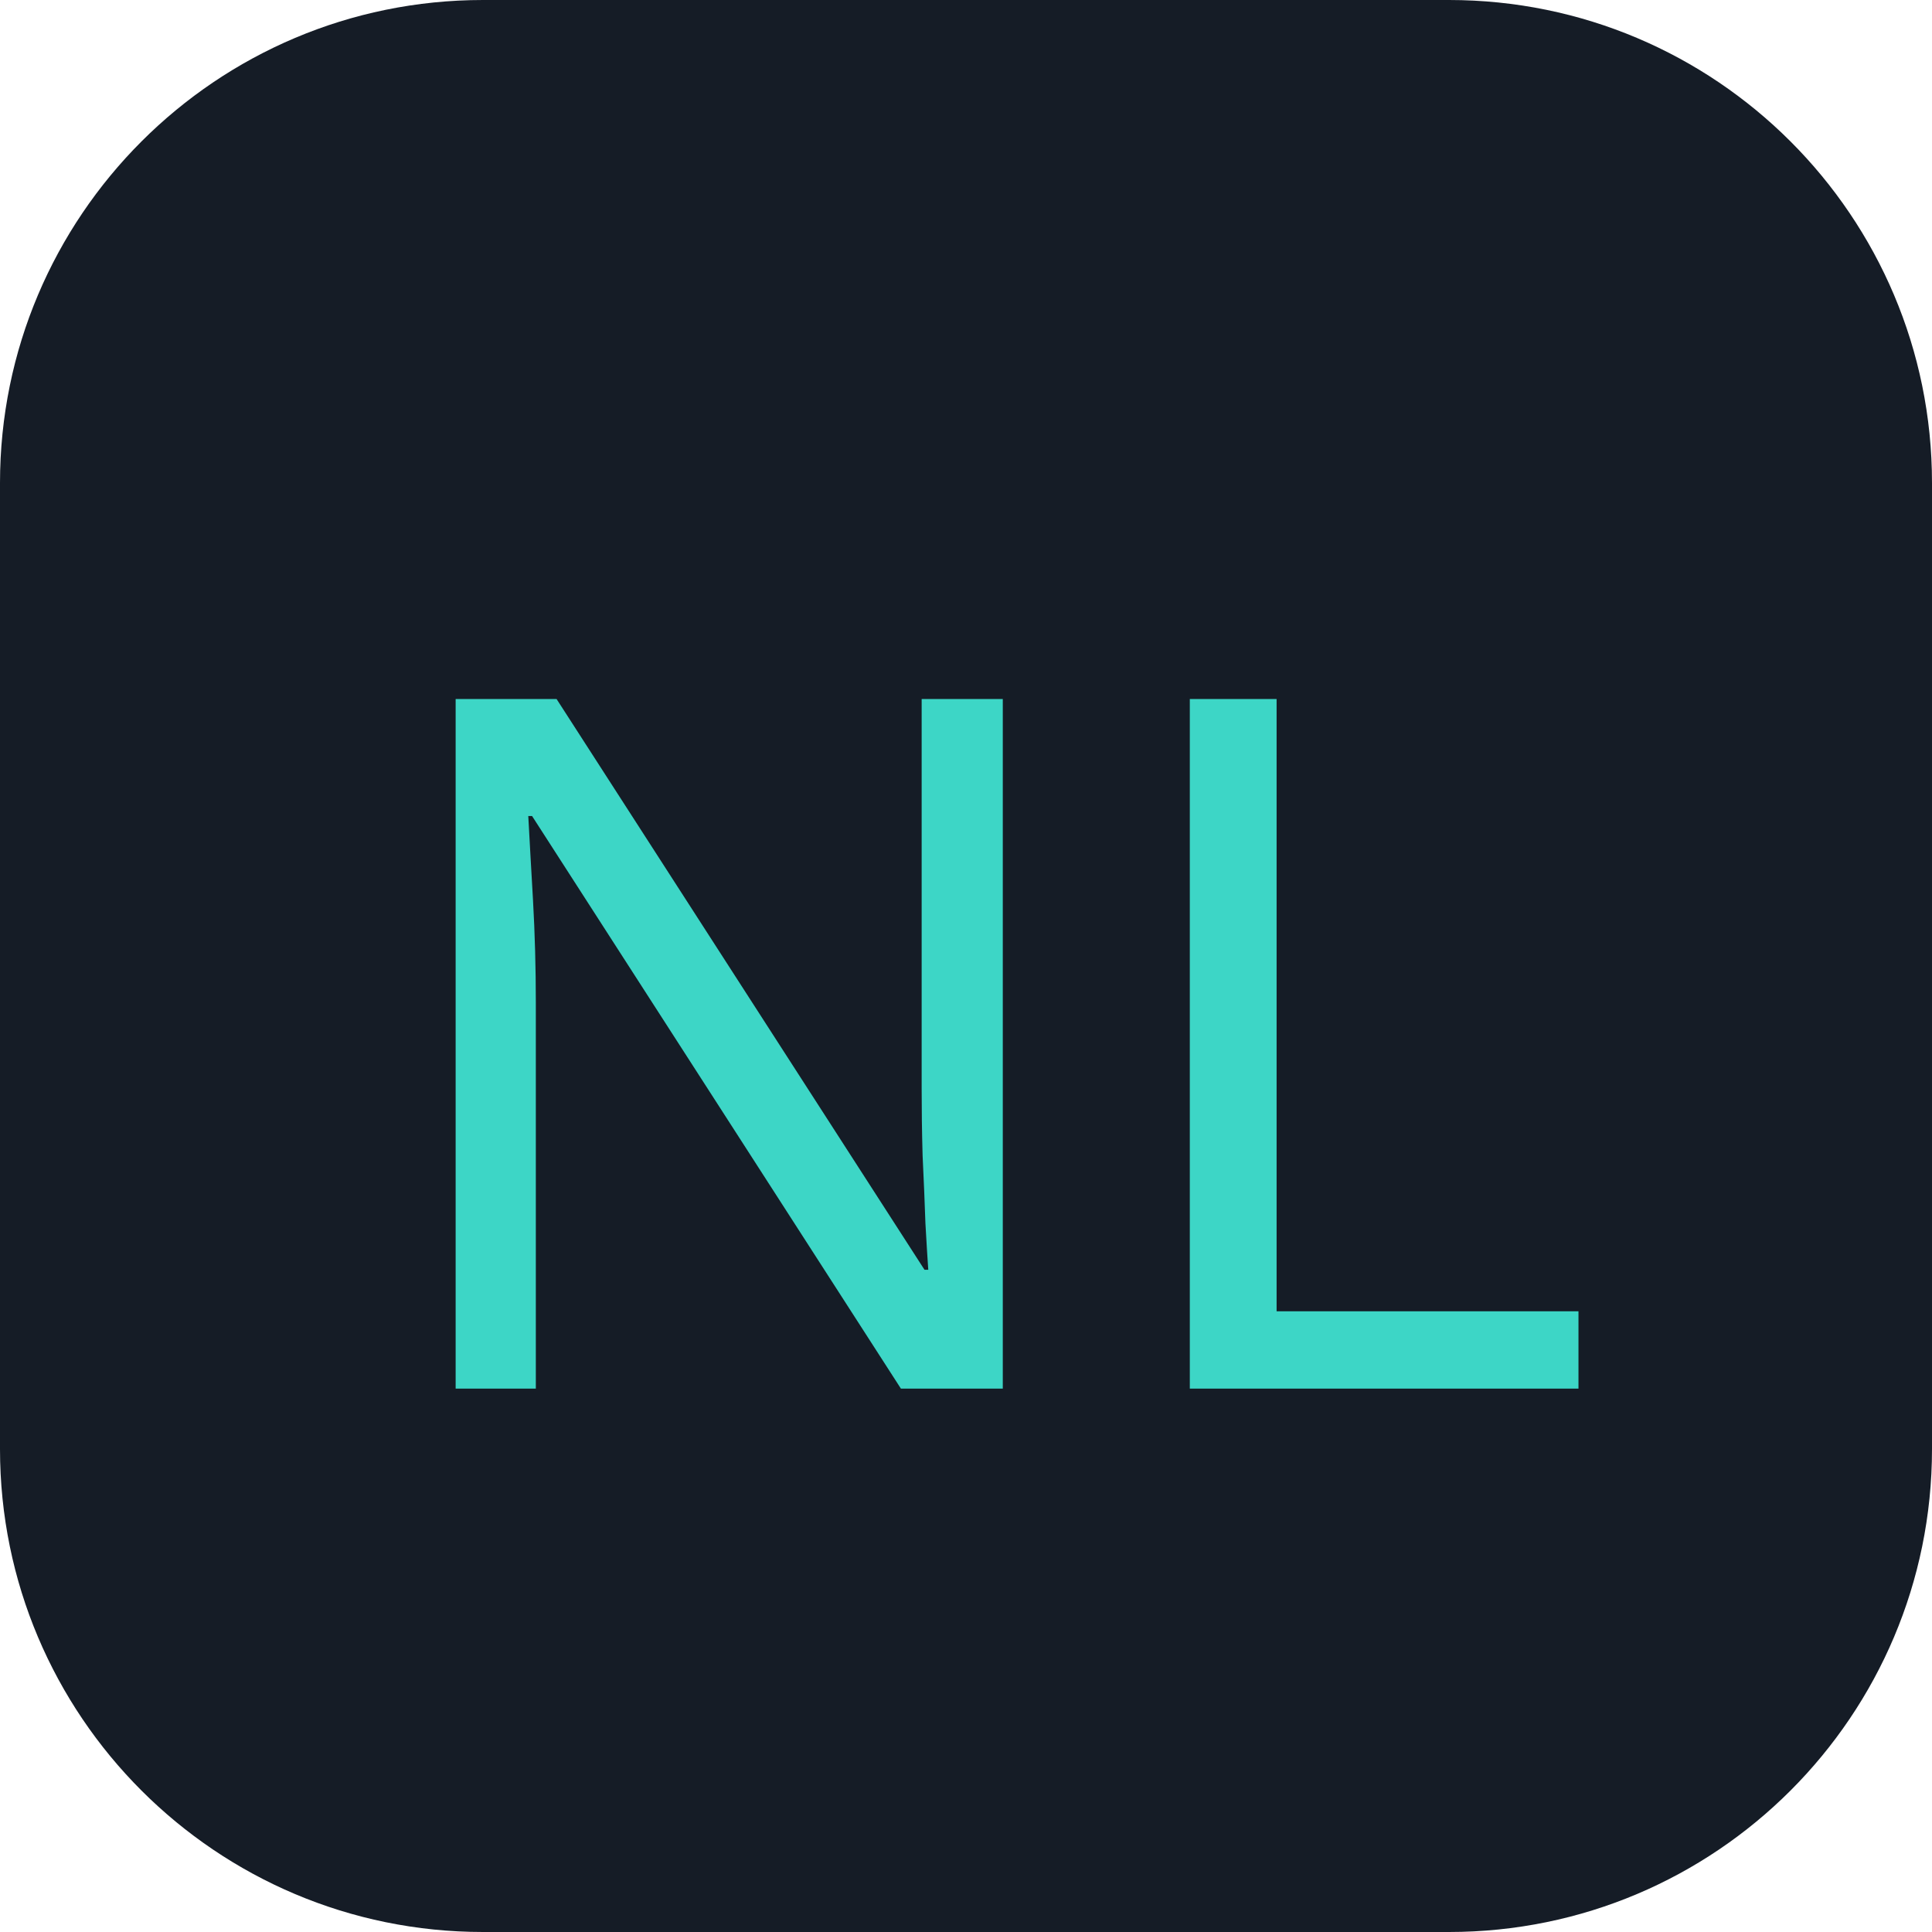
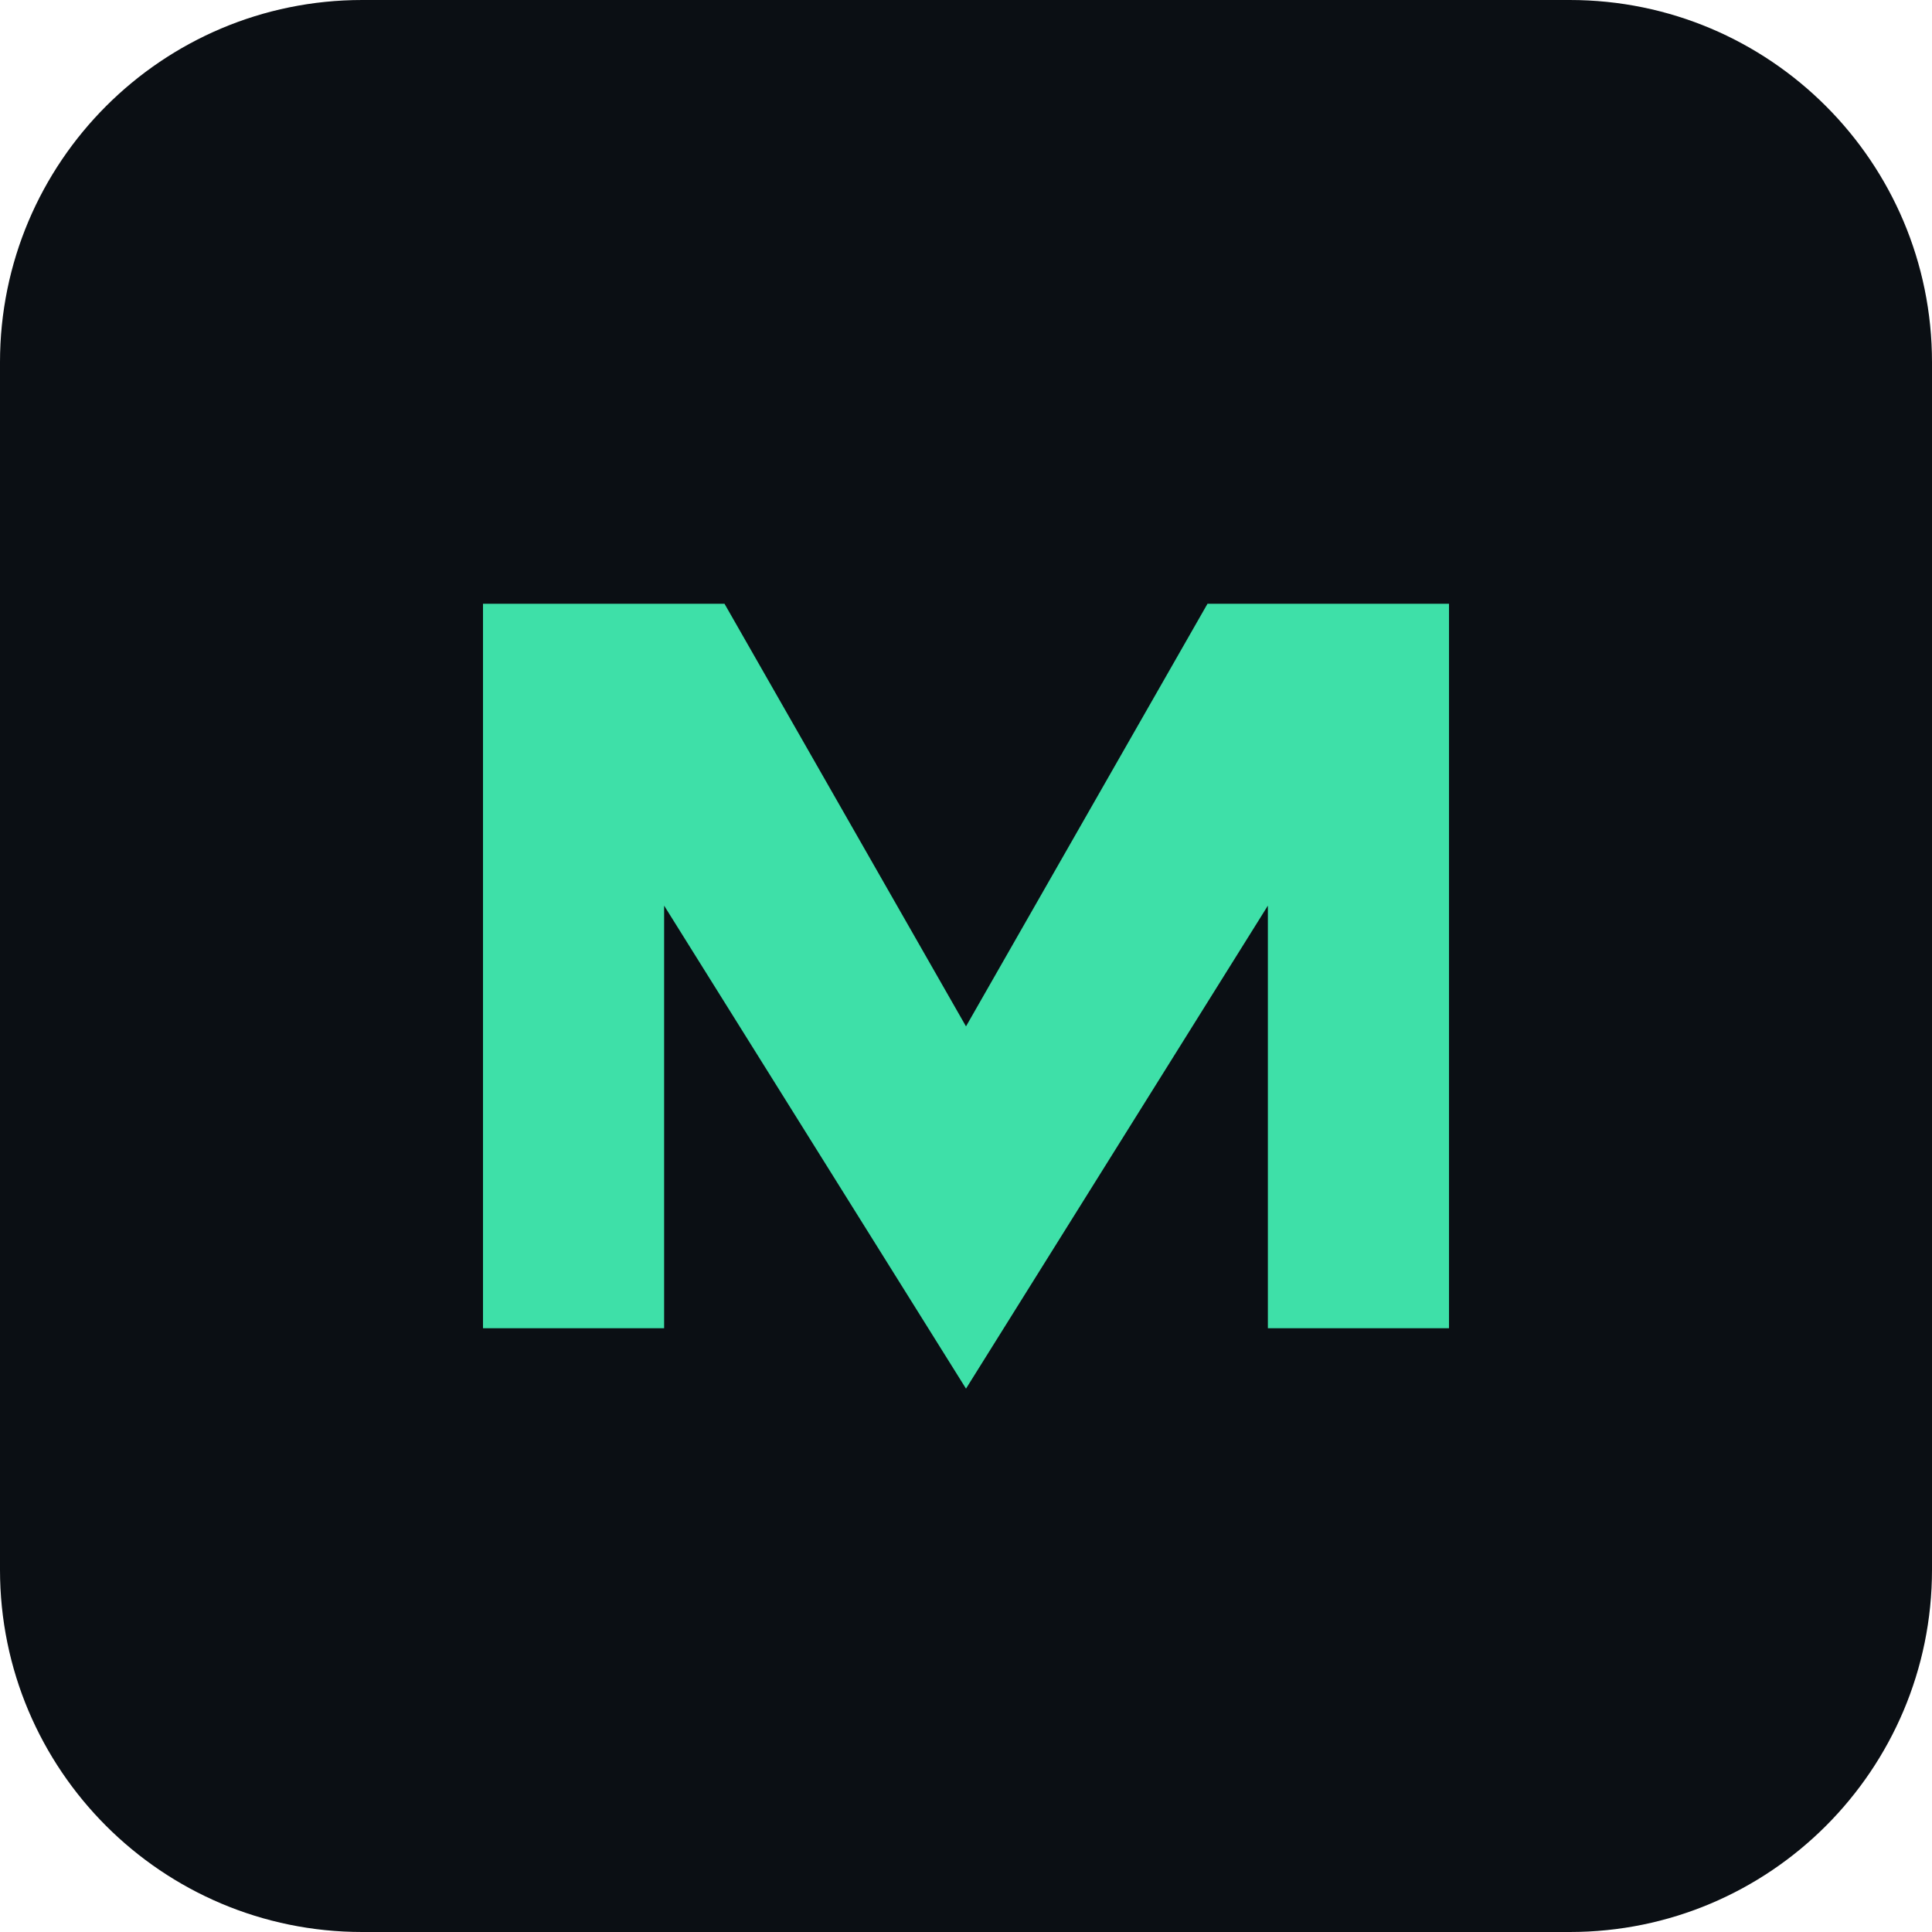
<svg xmlns="http://www.w3.org/2000/svg" viewBox="0 0 32 32">
-   <rect width="32" height="32" rx="8" fill="#151c26" />
-   <text x="6" y="23" font-family="sans-serif" font-size="16" fill="#3dd6c6">NL</text>
+   <rect width="32" height="32" rx="6" fill="#0b0f14" />
+   <path d="M8 22V10h4l4 7 4-7h4v12h-3v-7l-5 8-5-8v7z" fill="#3ee0a8" />
</svg>
